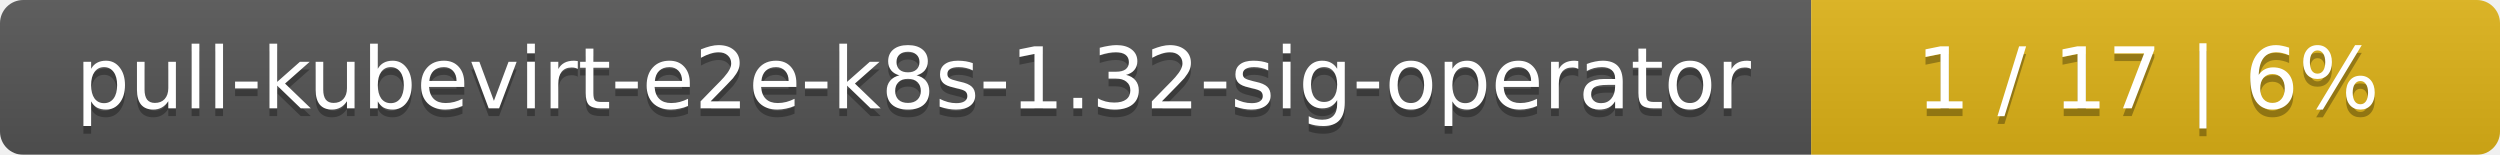
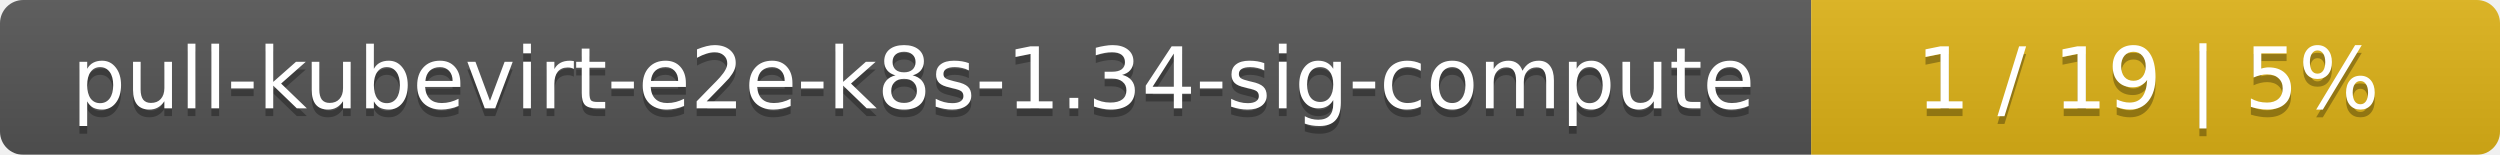
<svg xmlns="http://www.w3.org/2000/svg" width="323" height="20">
  <linearGradient id="smooth" x2="0" y2="100%">
    <stop offset="0" stop-color="#bbb" stop-opacity=".1" />
    <stop offset="1" stop-opacity=".1" />
  </linearGradient>
  <mask id="round">
    <rect width="323" height="20" rx="3" fill="#fff" />
  </mask>
  <g mask="url(#round)">
    <rect width="234" height="20" fill="#555" />
    <rect x="234" width="89" height="20" fill="#dfb317" />
    <rect width="323" height="20" fill="url(#smooth)" />
  </g>
  <g fill="#fff" text-anchor="middle" font-family="DejaVu Sans,Verdana,Geneva,sans-serif" font-size="11">
-     <text x="118" y="15" fill="#010101" fill-opacity=".3">pull-kubevirt-e2e-k8s-1.32-sig-operator</text>
-     <text x="118" y="14">pull-kubevirt-e2e-k8s-1.32-sig-operator</text>
-     <text x="277.5" y="15" fill="#010101" fill-opacity=".3">1 / 17    |    6%</text>
-     <text x="277.5" y="14">1 / 17    |    6%</text>
+     <text x="118" y="15" fill="#010101" fill-opacity=".3">pull-kubevirt-e2e-k8s-1.34-sig-compute</text>
+     <text x="118" y="14">pull-kubevirt-e2e-k8s-1.34-sig-compute</text>
+     <text x="277.5" y="15" fill="#010101" fill-opacity=".3">1 / 19    |    5%</text>
+     <text x="277.5" y="14">1 / 19    |    5%</text>
  </g>
</svg>
